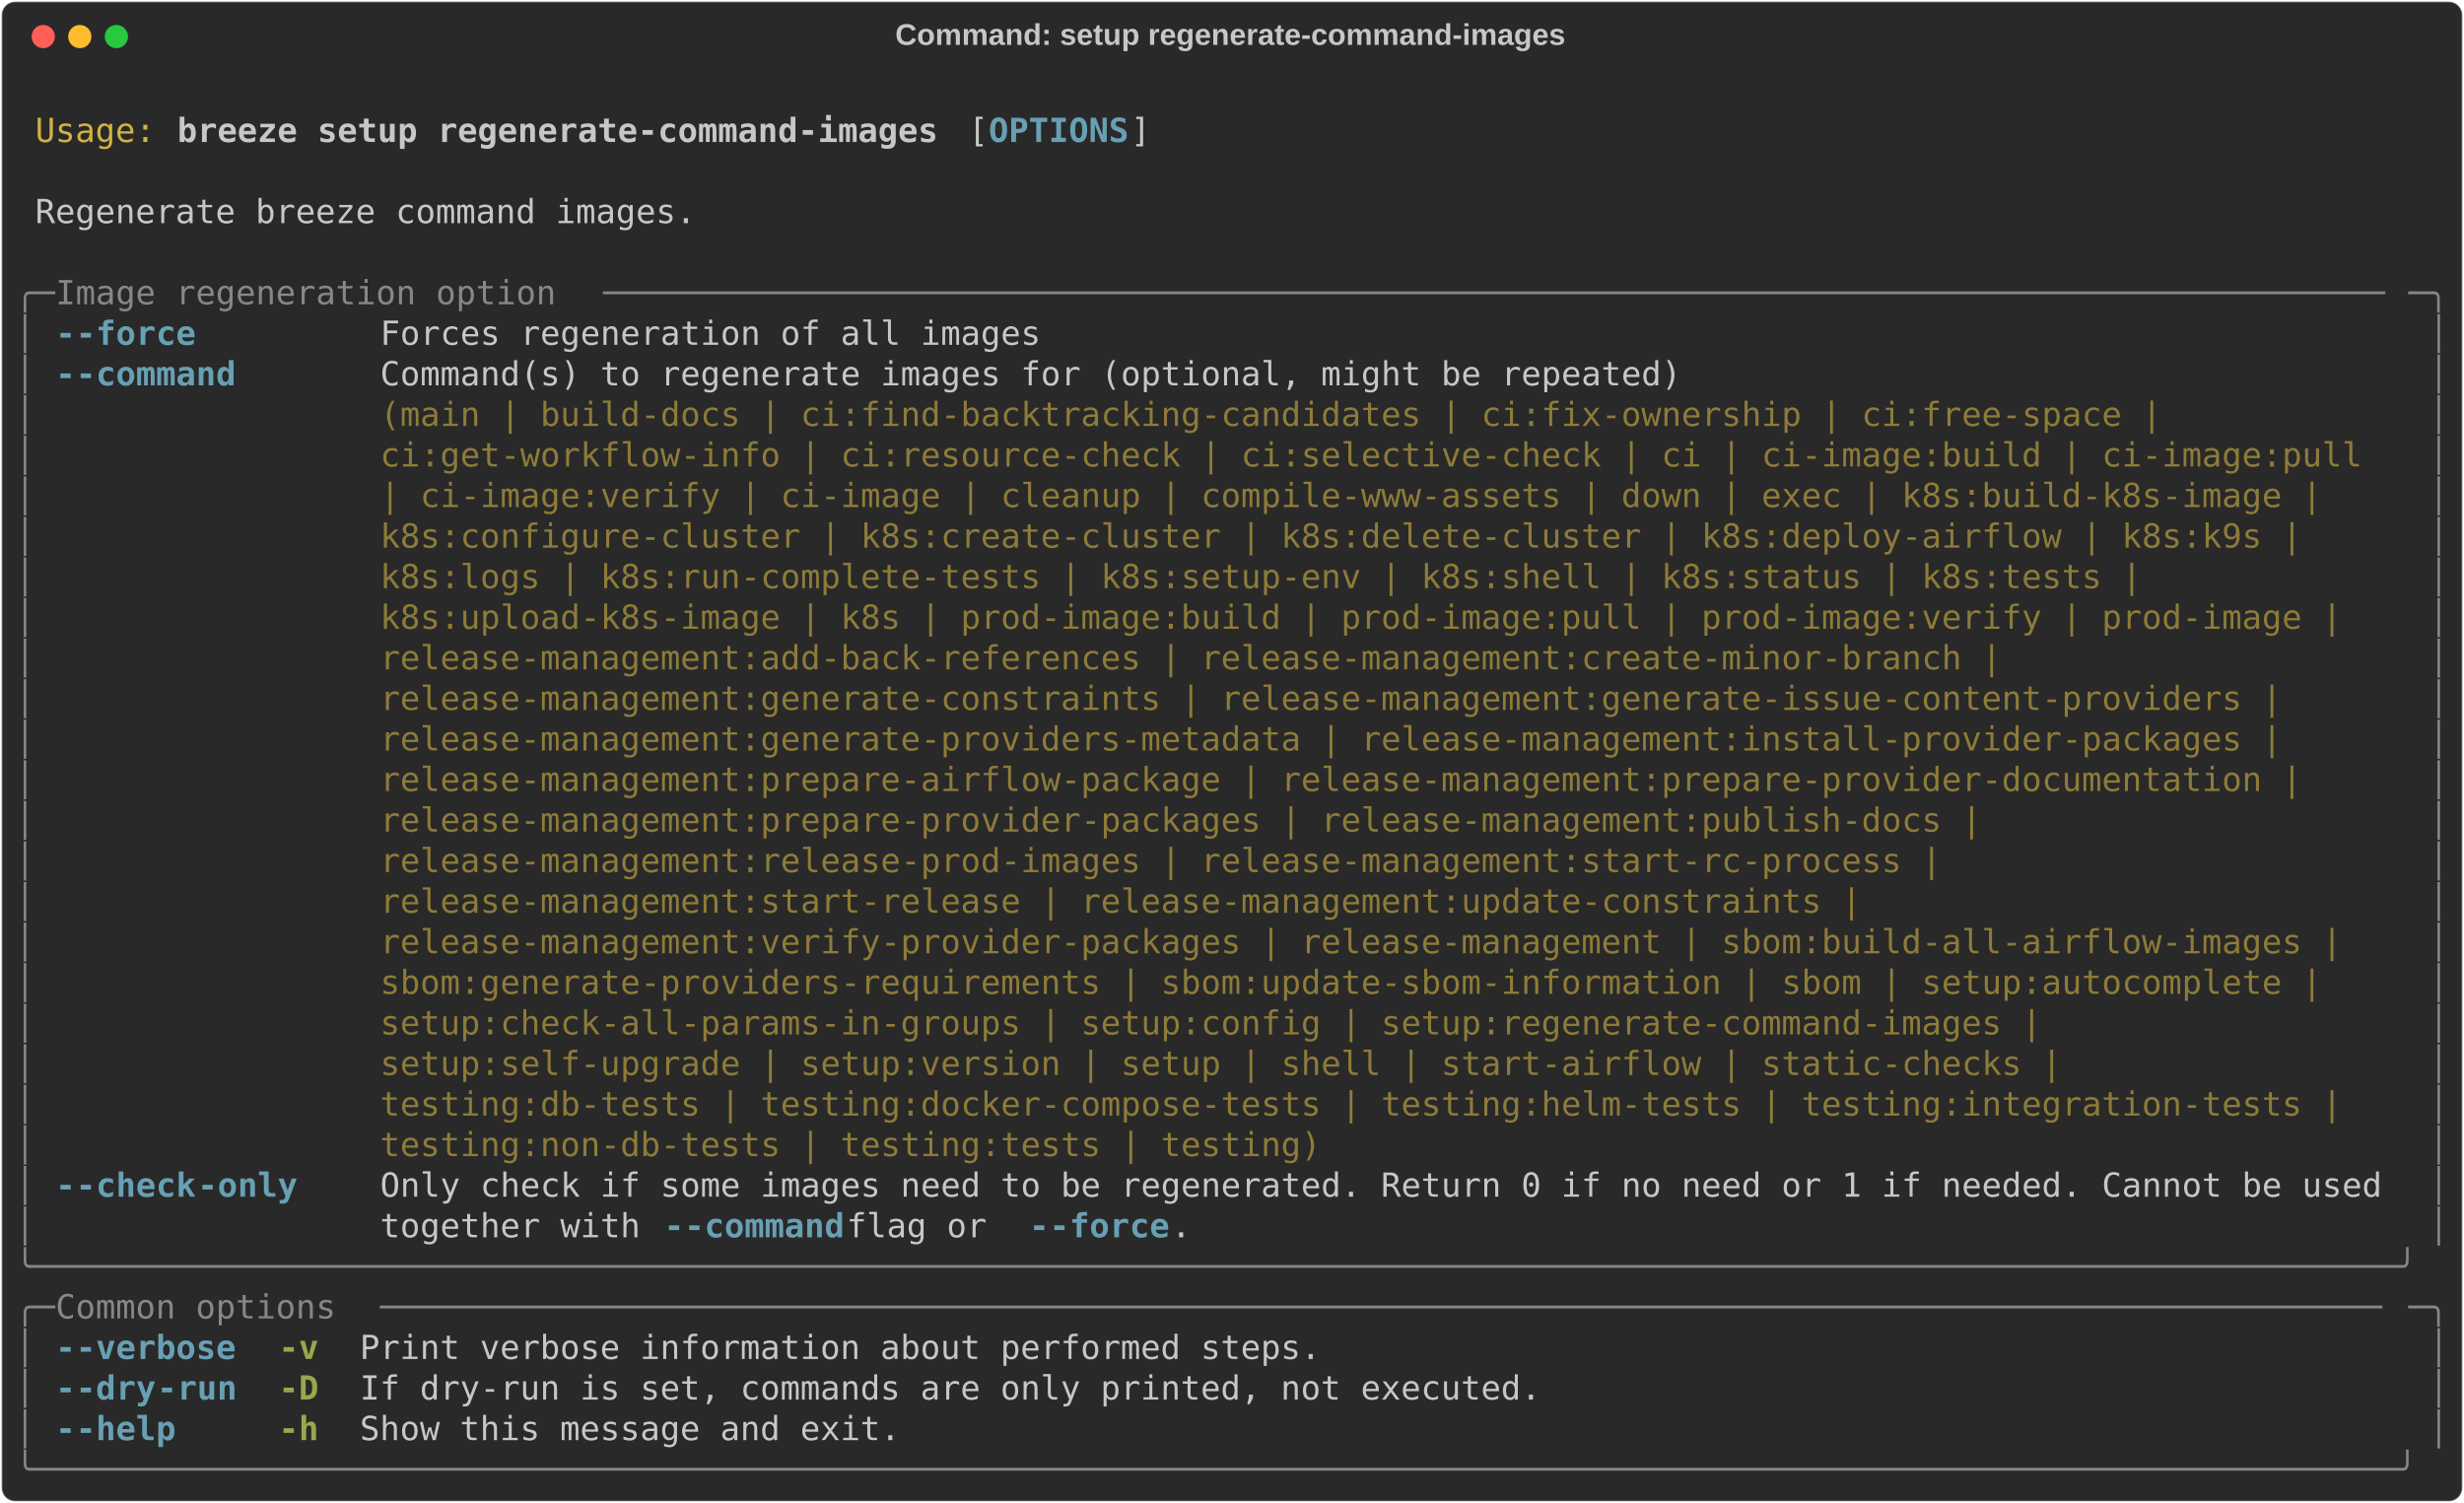
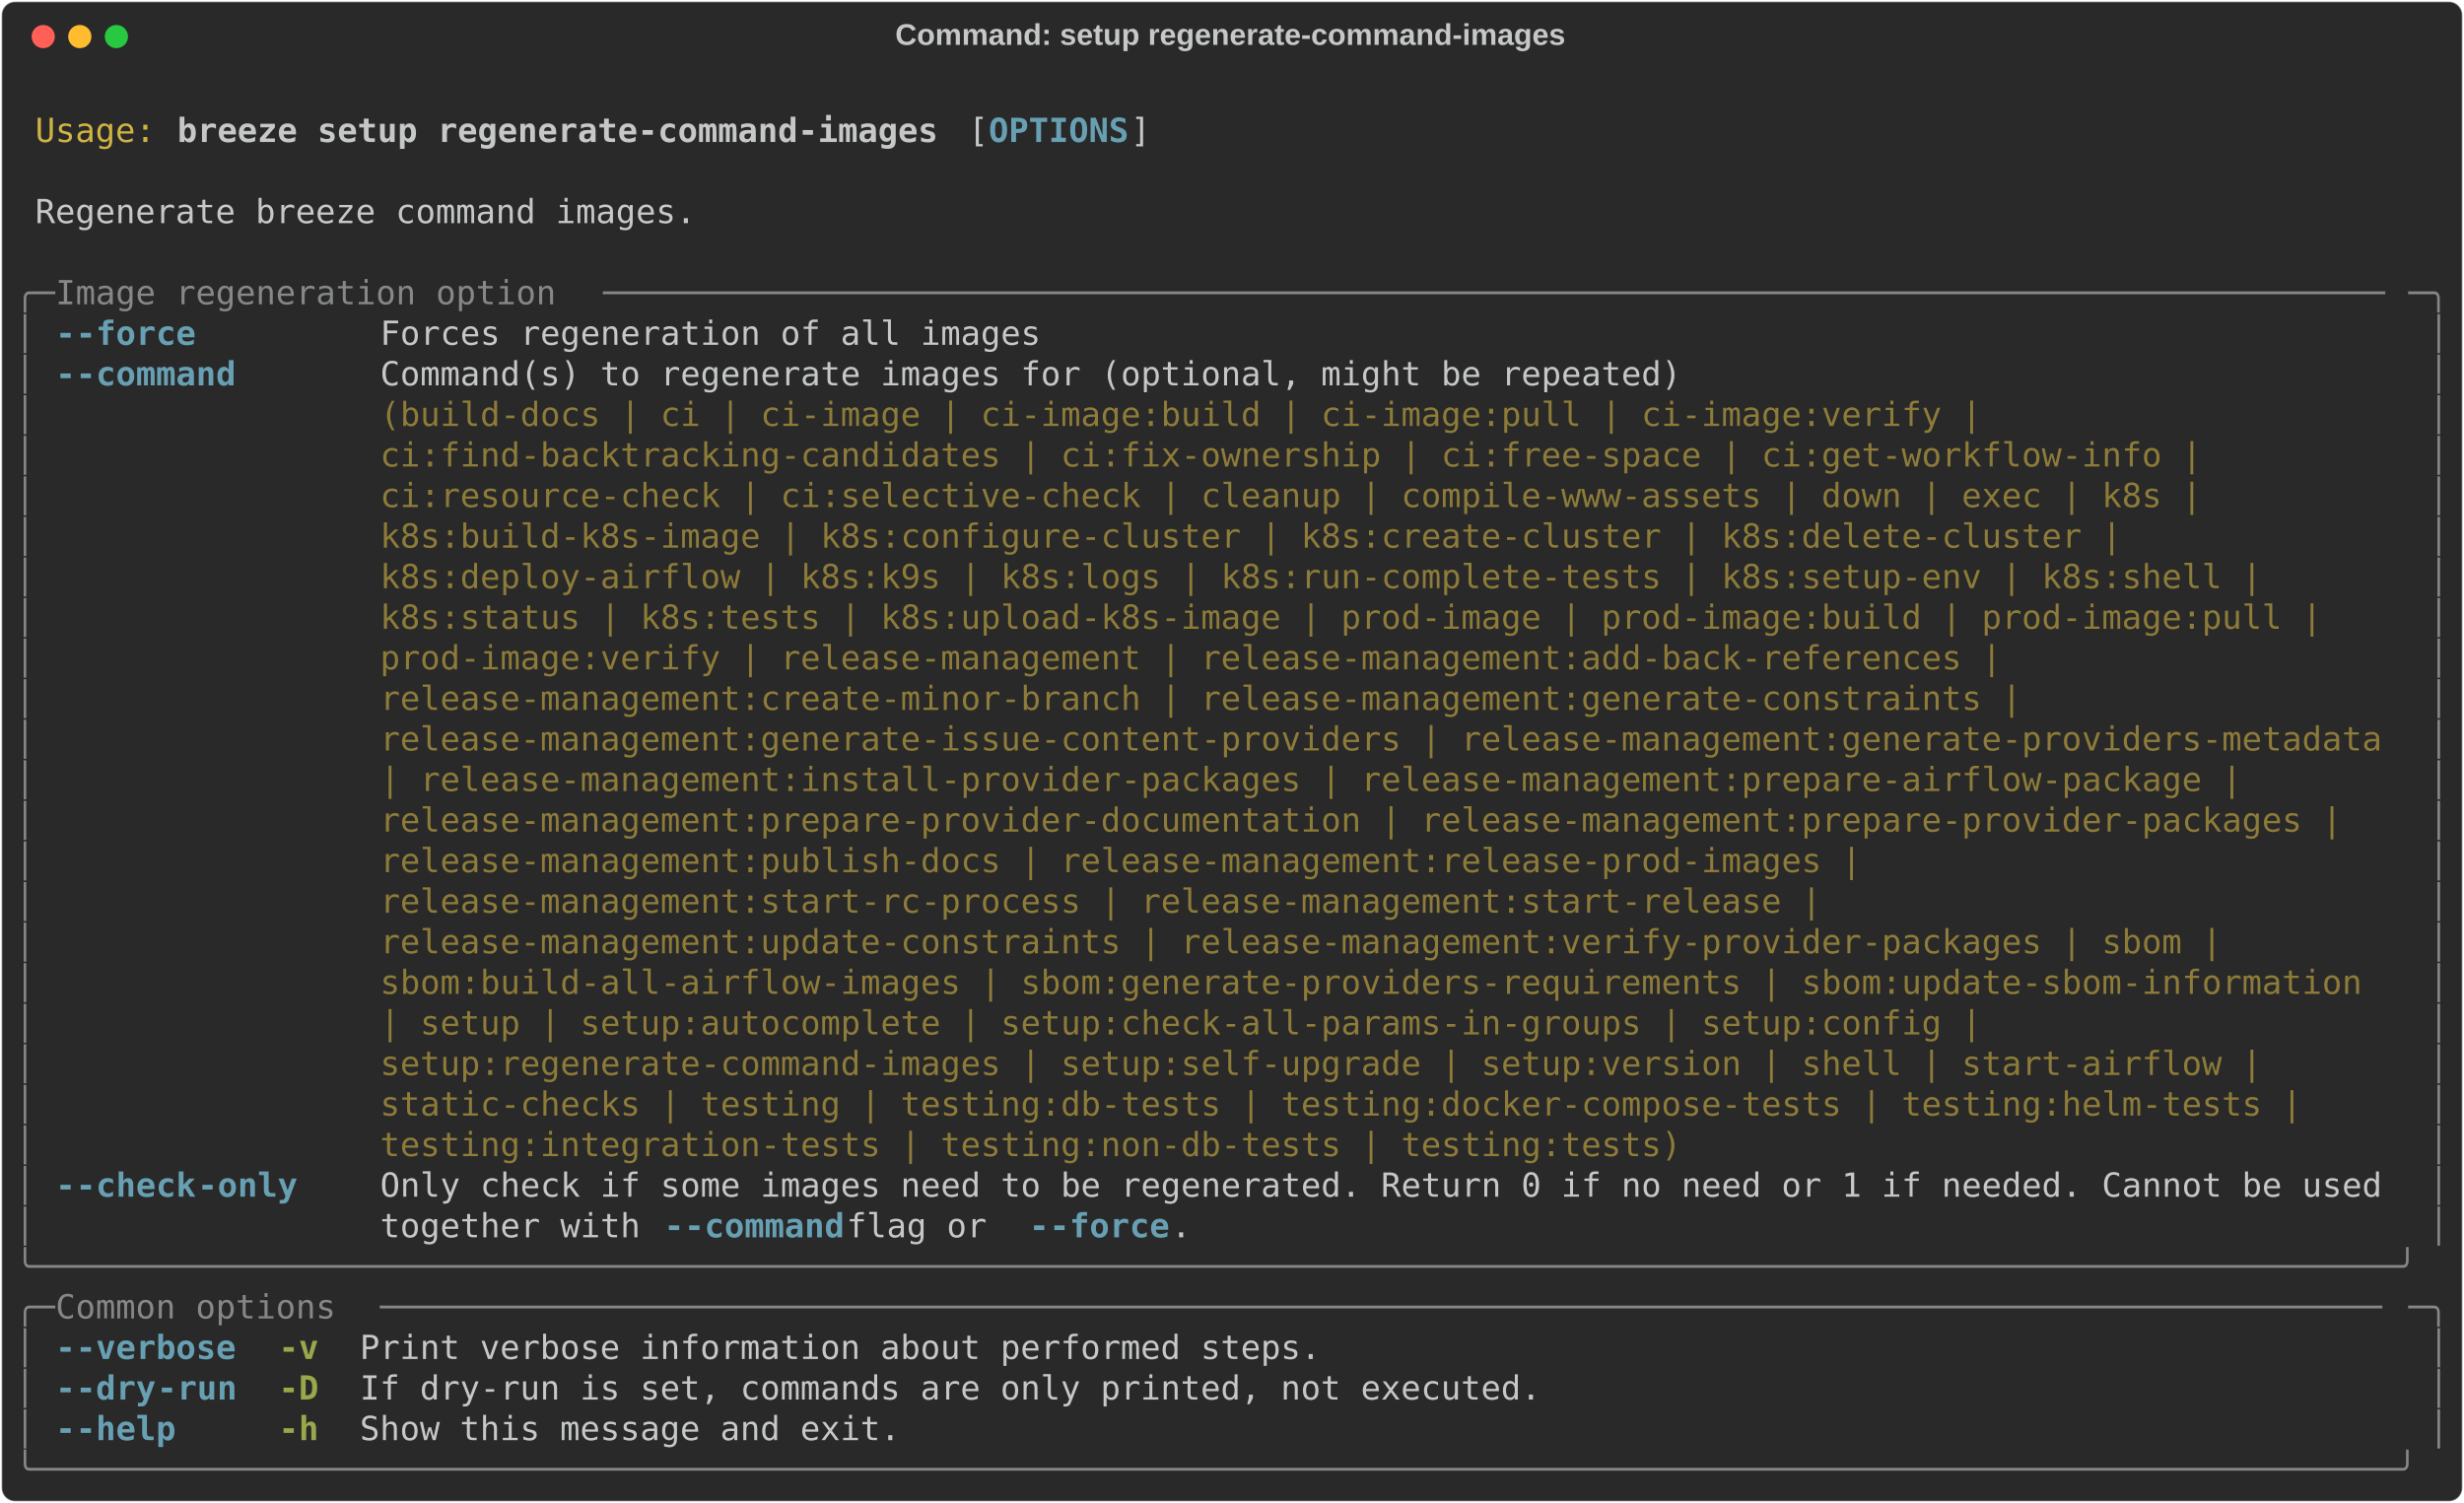
<svg xmlns="http://www.w3.org/2000/svg" class="rich-terminal" viewBox="0 0 1482 904.0">
  <style>

    @font-face {
        font-family: "Fira Code";
        src: local("FiraCode-Regular"),
                url("https://cdnjs.cloudflare.com/ajax/libs/firacode/6.2.0/woff2/FiraCode-Regular.woff2") format("woff2"),
                url("https://cdnjs.cloudflare.com/ajax/libs/firacode/6.2.0/woff/FiraCode-Regular.woff") format("woff");
        font-style: normal;
        font-weight: 400;
    }
    @font-face {
        font-family: "Fira Code";
        src: local("FiraCode-Bold"),
                url("https://cdnjs.cloudflare.com/ajax/libs/firacode/6.2.0/woff2/FiraCode-Bold.woff2") format("woff2"),
                url("https://cdnjs.cloudflare.com/ajax/libs/firacode/6.2.0/woff/FiraCode-Bold.woff") format("woff");
        font-style: bold;
        font-weight: 700;
    }

    .breeze-setup-regenerate-command-images-matrix {
        font-family: Fira Code, monospace;
        font-size: 20px;
        line-height: 24.4px;
        font-variant-east-asian: full-width;
    }

    .breeze-setup-regenerate-command-images-title {
        font-size: 18px;
        font-weight: bold;
        font-family: arial;
    }

    .breeze-setup-regenerate-command-images-r1 { fill: #c5c8c6 }
.breeze-setup-regenerate-command-images-r2 { fill: #d0b344 }
.breeze-setup-regenerate-command-images-r3 { fill: #c5c8c6;font-weight: bold }
.breeze-setup-regenerate-command-images-r4 { fill: #68a0b3;font-weight: bold }
.breeze-setup-regenerate-command-images-r5 { fill: #868887 }
.breeze-setup-regenerate-command-images-r6 { fill: #8d7b39 }
.breeze-setup-regenerate-command-images-r7 { fill: #98a84b;font-weight: bold }
    </style>
  <defs>
    <clipPath id="breeze-setup-regenerate-command-images-clip-terminal">
      <rect x="0" y="0" width="1463.0" height="853.0" />
    </clipPath>
    <clipPath id="breeze-setup-regenerate-command-images-line-0">
      <rect x="0" y="1.5" width="1464" height="24.65" />
    </clipPath>
    <clipPath id="breeze-setup-regenerate-command-images-line-1">
      <rect x="0" y="25.9" width="1464" height="24.65" />
    </clipPath>
    <clipPath id="breeze-setup-regenerate-command-images-line-2">
      <rect x="0" y="50.3" width="1464" height="24.65" />
    </clipPath>
    <clipPath id="breeze-setup-regenerate-command-images-line-3">
      <rect x="0" y="74.7" width="1464" height="24.65" />
    </clipPath>
    <clipPath id="breeze-setup-regenerate-command-images-line-4">
      <rect x="0" y="99.1" width="1464" height="24.65" />
    </clipPath>
    <clipPath id="breeze-setup-regenerate-command-images-line-5">
      <rect x="0" y="123.5" width="1464" height="24.65" />
    </clipPath>
    <clipPath id="breeze-setup-regenerate-command-images-line-6">
      <rect x="0" y="147.9" width="1464" height="24.65" />
    </clipPath>
    <clipPath id="breeze-setup-regenerate-command-images-line-7">
      <rect x="0" y="172.3" width="1464" height="24.65" />
    </clipPath>
    <clipPath id="breeze-setup-regenerate-command-images-line-8">
      <rect x="0" y="196.7" width="1464" height="24.65" />
    </clipPath>
    <clipPath id="breeze-setup-regenerate-command-images-line-9">
      <rect x="0" y="221.1" width="1464" height="24.65" />
    </clipPath>
    <clipPath id="breeze-setup-regenerate-command-images-line-10">
      <rect x="0" y="245.5" width="1464" height="24.65" />
    </clipPath>
    <clipPath id="breeze-setup-regenerate-command-images-line-11">
      <rect x="0" y="269.9" width="1464" height="24.65" />
    </clipPath>
    <clipPath id="breeze-setup-regenerate-command-images-line-12">
      <rect x="0" y="294.3" width="1464" height="24.65" />
    </clipPath>
    <clipPath id="breeze-setup-regenerate-command-images-line-13">
      <rect x="0" y="318.7" width="1464" height="24.65" />
    </clipPath>
    <clipPath id="breeze-setup-regenerate-command-images-line-14">
      <rect x="0" y="343.1" width="1464" height="24.65" />
    </clipPath>
    <clipPath id="breeze-setup-regenerate-command-images-line-15">
      <rect x="0" y="367.5" width="1464" height="24.65" />
    </clipPath>
    <clipPath id="breeze-setup-regenerate-command-images-line-16">
      <rect x="0" y="391.9" width="1464" height="24.65" />
    </clipPath>
    <clipPath id="breeze-setup-regenerate-command-images-line-17">
      <rect x="0" y="416.3" width="1464" height="24.65" />
    </clipPath>
    <clipPath id="breeze-setup-regenerate-command-images-line-18">
      <rect x="0" y="440.7" width="1464" height="24.65" />
    </clipPath>
    <clipPath id="breeze-setup-regenerate-command-images-line-19">
      <rect x="0" y="465.1" width="1464" height="24.65" />
    </clipPath>
    <clipPath id="breeze-setup-regenerate-command-images-line-20">
      <rect x="0" y="489.5" width="1464" height="24.65" />
    </clipPath>
    <clipPath id="breeze-setup-regenerate-command-images-line-21">
      <rect x="0" y="513.9" width="1464" height="24.65" />
    </clipPath>
    <clipPath id="breeze-setup-regenerate-command-images-line-22">
      <rect x="0" y="538.3" width="1464" height="24.65" />
    </clipPath>
    <clipPath id="breeze-setup-regenerate-command-images-line-23">
      <rect x="0" y="562.7" width="1464" height="24.65" />
    </clipPath>
    <clipPath id="breeze-setup-regenerate-command-images-line-24">
      <rect x="0" y="587.1" width="1464" height="24.65" />
    </clipPath>
    <clipPath id="breeze-setup-regenerate-command-images-line-25">
      <rect x="0" y="611.5" width="1464" height="24.65" />
    </clipPath>
    <clipPath id="breeze-setup-regenerate-command-images-line-26">
      <rect x="0" y="635.9" width="1464" height="24.65" />
    </clipPath>
    <clipPath id="breeze-setup-regenerate-command-images-line-27">
      <rect x="0" y="660.3" width="1464" height="24.65" />
    </clipPath>
    <clipPath id="breeze-setup-regenerate-command-images-line-28">
      <rect x="0" y="684.7" width="1464" height="24.65" />
    </clipPath>
    <clipPath id="breeze-setup-regenerate-command-images-line-29">
      <rect x="0" y="709.1" width="1464" height="24.65" />
    </clipPath>
    <clipPath id="breeze-setup-regenerate-command-images-line-30">
      <rect x="0" y="733.5" width="1464" height="24.65" />
    </clipPath>
    <clipPath id="breeze-setup-regenerate-command-images-line-31">
      <rect x="0" y="757.9" width="1464" height="24.65" />
    </clipPath>
    <clipPath id="breeze-setup-regenerate-command-images-line-32">
      <rect x="0" y="782.3" width="1464" height="24.65" />
    </clipPath>
    <clipPath id="breeze-setup-regenerate-command-images-line-33">
      <rect x="0" y="806.7" width="1464" height="24.65" />
    </clipPath>
  </defs>
  <rect fill="#292929" stroke="rgba(255,255,255,0.35)" stroke-width="1" x="1" y="1" width="1480" height="902" rx="8" />
  <text class="breeze-setup-regenerate-command-images-title" fill="#c5c8c6" text-anchor="middle" x="740" y="27">Command: setup regenerate-command-images</text>
  <g transform="translate(26,22)">
    <circle cx="0" cy="0" r="7" fill="#ff5f57" />
    <circle cx="22" cy="0" r="7" fill="#febc2e" />
    <circle cx="44" cy="0" r="7" fill="#28c840" />
  </g>
  <g transform="translate(9, 41)" clip-path="url(#breeze-setup-regenerate-command-images-clip-terminal)">
    <g class="breeze-setup-regenerate-command-images-matrix">
      <text class="breeze-setup-regenerate-command-images-r1" x="1464" y="20" textLength="12.2" clip-path="url(#breeze-setup-regenerate-command-images-line-0)">
</text>
      <text class="breeze-setup-regenerate-command-images-r2" x="12.2" y="44.4" textLength="73.2" clip-path="url(#breeze-setup-regenerate-command-images-line-1)">Usage:</text>
      <text class="breeze-setup-regenerate-command-images-r3" x="97.6" y="44.4" textLength="463.6" clip-path="url(#breeze-setup-regenerate-command-images-line-1)">breeze setup regenerate-command-images</text>
      <text class="breeze-setup-regenerate-command-images-r1" x="573.4" y="44.4" textLength="12.2" clip-path="url(#breeze-setup-regenerate-command-images-line-1)">[</text>
      <text class="breeze-setup-regenerate-command-images-r4" x="585.6" y="44.4" textLength="85.4" clip-path="url(#breeze-setup-regenerate-command-images-line-1)">OPTIONS</text>
      <text class="breeze-setup-regenerate-command-images-r1" x="671" y="44.4" textLength="12.2" clip-path="url(#breeze-setup-regenerate-command-images-line-1)">]</text>
      <text class="breeze-setup-regenerate-command-images-r1" x="1464" y="44.4" textLength="12.2" clip-path="url(#breeze-setup-regenerate-command-images-line-1)">
</text>
      <text class="breeze-setup-regenerate-command-images-r1" x="1464" y="68.8" textLength="12.2" clip-path="url(#breeze-setup-regenerate-command-images-line-2)">
</text>
      <text class="breeze-setup-regenerate-command-images-r1" x="12.2" y="93.2" textLength="402.6" clip-path="url(#breeze-setup-regenerate-command-images-line-3)">Regenerate breeze command images.</text>
      <text class="breeze-setup-regenerate-command-images-r1" x="1464" y="93.2" textLength="12.2" clip-path="url(#breeze-setup-regenerate-command-images-line-3)">
</text>
      <text class="breeze-setup-regenerate-command-images-r1" x="1464" y="117.6" textLength="12.2" clip-path="url(#breeze-setup-regenerate-command-images-line-4)">
</text>
      <text class="breeze-setup-regenerate-command-images-r5" x="0" y="142" textLength="24.4" clip-path="url(#breeze-setup-regenerate-command-images-line-5)">╭─</text>
      <text class="breeze-setup-regenerate-command-images-r5" x="24.4" y="142" textLength="329.4" clip-path="url(#breeze-setup-regenerate-command-images-line-5)"> Image regeneration option </text>
      <text class="breeze-setup-regenerate-command-images-r5" x="353.8" y="142" textLength="1085.8" clip-path="url(#breeze-setup-regenerate-command-images-line-5)">─────────────────────────────────────────────────────────────────────────────────────────</text>
      <text class="breeze-setup-regenerate-command-images-r5" x="1439.6" y="142" textLength="24.4" clip-path="url(#breeze-setup-regenerate-command-images-line-5)">─╮</text>
      <text class="breeze-setup-regenerate-command-images-r1" x="1464" y="142" textLength="12.2" clip-path="url(#breeze-setup-regenerate-command-images-line-5)">
</text>
      <text class="breeze-setup-regenerate-command-images-r5" x="0" y="166.4" textLength="12.2" clip-path="url(#breeze-setup-regenerate-command-images-line-6)">│</text>
      <text class="breeze-setup-regenerate-command-images-r4" x="24.4" y="166.4" textLength="12.2" clip-path="url(#breeze-setup-regenerate-command-images-line-6)">-</text>
      <text class="breeze-setup-regenerate-command-images-r4" x="36.6" y="166.4" textLength="73.2" clip-path="url(#breeze-setup-regenerate-command-images-line-6)">-force</text>
      <text class="breeze-setup-regenerate-command-images-r1" x="219.6" y="166.4" textLength="402.6" clip-path="url(#breeze-setup-regenerate-command-images-line-6)">Forces regeneration of all images</text>
      <text class="breeze-setup-regenerate-command-images-r5" x="1451.8" y="166.4" textLength="12.2" clip-path="url(#breeze-setup-regenerate-command-images-line-6)">│</text>
      <text class="breeze-setup-regenerate-command-images-r1" x="1464" y="166.4" textLength="12.2" clip-path="url(#breeze-setup-regenerate-command-images-line-6)">
</text>
      <text class="breeze-setup-regenerate-command-images-r5" x="0" y="190.8" textLength="12.2" clip-path="url(#breeze-setup-regenerate-command-images-line-7)">│</text>
      <text class="breeze-setup-regenerate-command-images-r4" x="24.4" y="190.8" textLength="12.2" clip-path="url(#breeze-setup-regenerate-command-images-line-7)">-</text>
      <text class="breeze-setup-regenerate-command-images-r4" x="36.6" y="190.8" textLength="97.6" clip-path="url(#breeze-setup-regenerate-command-images-line-7)">-command</text>
      <text class="breeze-setup-regenerate-command-images-r1" x="219.6" y="190.8" textLength="1220" clip-path="url(#breeze-setup-regenerate-command-images-line-7)">Command(s) to regenerate images for (optional, might be repeated)                                   </text>
      <text class="breeze-setup-regenerate-command-images-r5" x="1451.8" y="190.8" textLength="12.2" clip-path="url(#breeze-setup-regenerate-command-images-line-7)">│</text>
      <text class="breeze-setup-regenerate-command-images-r1" x="1464" y="190.8" textLength="12.2" clip-path="url(#breeze-setup-regenerate-command-images-line-7)">
</text>
      <text class="breeze-setup-regenerate-command-images-r5" x="0" y="215.2" textLength="12.2" clip-path="url(#breeze-setup-regenerate-command-images-line-8)">│</text>
-       <text class="breeze-setup-regenerate-command-images-r6" x="219.6" y="215.2" textLength="1220" clip-path="url(#breeze-setup-regenerate-command-images-line-8)">(main | build-docs | ci:find-backtracking-candidates | ci:fix-ownership | ci:free-space |           </text>
+       <text class="breeze-setup-regenerate-command-images-r6" x="219.6" y="215.2" textLength="1220" clip-path="url(#breeze-setup-regenerate-command-images-line-8)">(build-docs | ci | ci-image | ci-image:build | ci-image:pull | ci-image:verify |                    </text>
      <text class="breeze-setup-regenerate-command-images-r5" x="1451.8" y="215.2" textLength="12.2" clip-path="url(#breeze-setup-regenerate-command-images-line-8)">│</text>
      <text class="breeze-setup-regenerate-command-images-r1" x="1464" y="215.2" textLength="12.2" clip-path="url(#breeze-setup-regenerate-command-images-line-8)">
</text>
      <text class="breeze-setup-regenerate-command-images-r5" x="0" y="239.6" textLength="12.2" clip-path="url(#breeze-setup-regenerate-command-images-line-9)">│</text>
-       <text class="breeze-setup-regenerate-command-images-r6" x="219.6" y="239.6" textLength="1220" clip-path="url(#breeze-setup-regenerate-command-images-line-9)">ci:get-workflow-info | ci:resource-check | ci:selective-check | ci | ci-image:build | ci-image:pull </text>
+       <text class="breeze-setup-regenerate-command-images-r6" x="219.6" y="239.6" textLength="1220" clip-path="url(#breeze-setup-regenerate-command-images-line-9)">ci:find-backtracking-candidates | ci:fix-ownership | ci:free-space | ci:get-workflow-info |         </text>
      <text class="breeze-setup-regenerate-command-images-r5" x="1451.8" y="239.6" textLength="12.2" clip-path="url(#breeze-setup-regenerate-command-images-line-9)">│</text>
      <text class="breeze-setup-regenerate-command-images-r1" x="1464" y="239.6" textLength="12.2" clip-path="url(#breeze-setup-regenerate-command-images-line-9)">
</text>
      <text class="breeze-setup-regenerate-command-images-r5" x="0" y="264" textLength="12.2" clip-path="url(#breeze-setup-regenerate-command-images-line-10)">│</text>
-       <text class="breeze-setup-regenerate-command-images-r6" x="219.6" y="264" textLength="1220" clip-path="url(#breeze-setup-regenerate-command-images-line-10)">| ci-image:verify | ci-image | cleanup | compile-www-assets | down | exec | k8s:build-k8s-image |   </text>
+       <text class="breeze-setup-regenerate-command-images-r6" x="219.6" y="264" textLength="1220" clip-path="url(#breeze-setup-regenerate-command-images-line-10)">ci:resource-check | ci:selective-check | cleanup | compile-www-assets | down | exec | k8s |         </text>
      <text class="breeze-setup-regenerate-command-images-r5" x="1451.8" y="264" textLength="12.2" clip-path="url(#breeze-setup-regenerate-command-images-line-10)">│</text>
      <text class="breeze-setup-regenerate-command-images-r1" x="1464" y="264" textLength="12.2" clip-path="url(#breeze-setup-regenerate-command-images-line-10)">
</text>
      <text class="breeze-setup-regenerate-command-images-r5" x="0" y="288.4" textLength="12.2" clip-path="url(#breeze-setup-regenerate-command-images-line-11)">│</text>
-       <text class="breeze-setup-regenerate-command-images-r6" x="219.6" y="288.4" textLength="1220" clip-path="url(#breeze-setup-regenerate-command-images-line-11)">k8s:configure-cluster | k8s:create-cluster | k8s:delete-cluster | k8s:deploy-airflow | k8s:k9s |    </text>
+       <text class="breeze-setup-regenerate-command-images-r6" x="219.6" y="288.4" textLength="1220" clip-path="url(#breeze-setup-regenerate-command-images-line-11)">k8s:build-k8s-image | k8s:configure-cluster | k8s:create-cluster | k8s:delete-cluster |             </text>
      <text class="breeze-setup-regenerate-command-images-r5" x="1451.8" y="288.4" textLength="12.2" clip-path="url(#breeze-setup-regenerate-command-images-line-11)">│</text>
      <text class="breeze-setup-regenerate-command-images-r1" x="1464" y="288.4" textLength="12.2" clip-path="url(#breeze-setup-regenerate-command-images-line-11)">
</text>
      <text class="breeze-setup-regenerate-command-images-r5" x="0" y="312.8" textLength="12.2" clip-path="url(#breeze-setup-regenerate-command-images-line-12)">│</text>
-       <text class="breeze-setup-regenerate-command-images-r6" x="219.6" y="312.8" textLength="1220" clip-path="url(#breeze-setup-regenerate-command-images-line-12)">k8s:logs | k8s:run-complete-tests | k8s:setup-env | k8s:shell | k8s:status | k8s:tests |            </text>
+       <text class="breeze-setup-regenerate-command-images-r6" x="219.6" y="312.8" textLength="1220" clip-path="url(#breeze-setup-regenerate-command-images-line-12)">k8s:deploy-airflow | k8s:k9s | k8s:logs | k8s:run-complete-tests | k8s:setup-env | k8s:shell |      </text>
      <text class="breeze-setup-regenerate-command-images-r5" x="1451.8" y="312.8" textLength="12.2" clip-path="url(#breeze-setup-regenerate-command-images-line-12)">│</text>
      <text class="breeze-setup-regenerate-command-images-r1" x="1464" y="312.8" textLength="12.2" clip-path="url(#breeze-setup-regenerate-command-images-line-12)">
</text>
      <text class="breeze-setup-regenerate-command-images-r5" x="0" y="337.2" textLength="12.2" clip-path="url(#breeze-setup-regenerate-command-images-line-13)">│</text>
-       <text class="breeze-setup-regenerate-command-images-r6" x="219.6" y="337.2" textLength="1220" clip-path="url(#breeze-setup-regenerate-command-images-line-13)">k8s:upload-k8s-image | k8s | prod-image:build | prod-image:pull | prod-image:verify | prod-image |  </text>
+       <text class="breeze-setup-regenerate-command-images-r6" x="219.6" y="337.2" textLength="1220" clip-path="url(#breeze-setup-regenerate-command-images-line-13)">k8s:status | k8s:tests | k8s:upload-k8s-image | prod-image | prod-image:build | prod-image:pull |   </text>
      <text class="breeze-setup-regenerate-command-images-r5" x="1451.8" y="337.2" textLength="12.2" clip-path="url(#breeze-setup-regenerate-command-images-line-13)">│</text>
      <text class="breeze-setup-regenerate-command-images-r1" x="1464" y="337.2" textLength="12.2" clip-path="url(#breeze-setup-regenerate-command-images-line-13)">
</text>
      <text class="breeze-setup-regenerate-command-images-r5" x="0" y="361.6" textLength="12.2" clip-path="url(#breeze-setup-regenerate-command-images-line-14)">│</text>
-       <text class="breeze-setup-regenerate-command-images-r6" x="219.6" y="361.6" textLength="1220" clip-path="url(#breeze-setup-regenerate-command-images-line-14)">release-management:add-back-references | release-management:create-minor-branch |                   </text>
+       <text class="breeze-setup-regenerate-command-images-r6" x="219.6" y="361.6" textLength="1220" clip-path="url(#breeze-setup-regenerate-command-images-line-14)">prod-image:verify | release-management | release-management:add-back-references |                   </text>
      <text class="breeze-setup-regenerate-command-images-r5" x="1451.8" y="361.6" textLength="12.2" clip-path="url(#breeze-setup-regenerate-command-images-line-14)">│</text>
      <text class="breeze-setup-regenerate-command-images-r1" x="1464" y="361.6" textLength="12.2" clip-path="url(#breeze-setup-regenerate-command-images-line-14)">
</text>
      <text class="breeze-setup-regenerate-command-images-r5" x="0" y="386" textLength="12.2" clip-path="url(#breeze-setup-regenerate-command-images-line-15)">│</text>
-       <text class="breeze-setup-regenerate-command-images-r6" x="219.6" y="386" textLength="1220" clip-path="url(#breeze-setup-regenerate-command-images-line-15)">release-management:generate-constraints | release-management:generate-issue-content-providers |     </text>
+       <text class="breeze-setup-regenerate-command-images-r6" x="219.6" y="386" textLength="1220" clip-path="url(#breeze-setup-regenerate-command-images-line-15)">release-management:create-minor-branch | release-management:generate-constraints |                  </text>
      <text class="breeze-setup-regenerate-command-images-r5" x="1451.8" y="386" textLength="12.2" clip-path="url(#breeze-setup-regenerate-command-images-line-15)">│</text>
      <text class="breeze-setup-regenerate-command-images-r1" x="1464" y="386" textLength="12.2" clip-path="url(#breeze-setup-regenerate-command-images-line-15)">
</text>
      <text class="breeze-setup-regenerate-command-images-r5" x="0" y="410.4" textLength="12.2" clip-path="url(#breeze-setup-regenerate-command-images-line-16)">│</text>
-       <text class="breeze-setup-regenerate-command-images-r6" x="219.6" y="410.4" textLength="1220" clip-path="url(#breeze-setup-regenerate-command-images-line-16)">release-management:generate-providers-metadata | release-management:install-provider-packages |     </text>
+       <text class="breeze-setup-regenerate-command-images-r6" x="219.6" y="410.4" textLength="1220" clip-path="url(#breeze-setup-regenerate-command-images-line-16)">release-management:generate-issue-content-providers | release-management:generate-providers-metadata</text>
      <text class="breeze-setup-regenerate-command-images-r5" x="1451.8" y="410.4" textLength="12.2" clip-path="url(#breeze-setup-regenerate-command-images-line-16)">│</text>
      <text class="breeze-setup-regenerate-command-images-r1" x="1464" y="410.4" textLength="12.2" clip-path="url(#breeze-setup-regenerate-command-images-line-16)">
</text>
      <text class="breeze-setup-regenerate-command-images-r5" x="0" y="434.8" textLength="12.2" clip-path="url(#breeze-setup-regenerate-command-images-line-17)">│</text>
-       <text class="breeze-setup-regenerate-command-images-r6" x="219.6" y="434.8" textLength="1220" clip-path="url(#breeze-setup-regenerate-command-images-line-17)">release-management:prepare-airflow-package | release-management:prepare-provider-documentation |    </text>
+       <text class="breeze-setup-regenerate-command-images-r6" x="219.6" y="434.8" textLength="1220" clip-path="url(#breeze-setup-regenerate-command-images-line-17)">| release-management:install-provider-packages | release-management:prepare-airflow-package |       </text>
      <text class="breeze-setup-regenerate-command-images-r5" x="1451.8" y="434.8" textLength="12.2" clip-path="url(#breeze-setup-regenerate-command-images-line-17)">│</text>
      <text class="breeze-setup-regenerate-command-images-r1" x="1464" y="434.8" textLength="12.2" clip-path="url(#breeze-setup-regenerate-command-images-line-17)">
</text>
      <text class="breeze-setup-regenerate-command-images-r5" x="0" y="459.2" textLength="12.2" clip-path="url(#breeze-setup-regenerate-command-images-line-18)">│</text>
-       <text class="breeze-setup-regenerate-command-images-r6" x="219.6" y="459.2" textLength="1220" clip-path="url(#breeze-setup-regenerate-command-images-line-18)">release-management:prepare-provider-packages | release-management:publish-docs |                    </text>
+       <text class="breeze-setup-regenerate-command-images-r6" x="219.6" y="459.2" textLength="1220" clip-path="url(#breeze-setup-regenerate-command-images-line-18)">release-management:prepare-provider-documentation | release-management:prepare-provider-packages |  </text>
      <text class="breeze-setup-regenerate-command-images-r5" x="1451.8" y="459.2" textLength="12.2" clip-path="url(#breeze-setup-regenerate-command-images-line-18)">│</text>
      <text class="breeze-setup-regenerate-command-images-r1" x="1464" y="459.2" textLength="12.2" clip-path="url(#breeze-setup-regenerate-command-images-line-18)">
</text>
      <text class="breeze-setup-regenerate-command-images-r5" x="0" y="483.6" textLength="12.2" clip-path="url(#breeze-setup-regenerate-command-images-line-19)">│</text>
-       <text class="breeze-setup-regenerate-command-images-r6" x="219.6" y="483.6" textLength="1220" clip-path="url(#breeze-setup-regenerate-command-images-line-19)">release-management:release-prod-images | release-management:start-rc-process |                      </text>
+       <text class="breeze-setup-regenerate-command-images-r6" x="219.6" y="483.6" textLength="1220" clip-path="url(#breeze-setup-regenerate-command-images-line-19)">release-management:publish-docs | release-management:release-prod-images |                          </text>
      <text class="breeze-setup-regenerate-command-images-r5" x="1451.8" y="483.6" textLength="12.2" clip-path="url(#breeze-setup-regenerate-command-images-line-19)">│</text>
      <text class="breeze-setup-regenerate-command-images-r1" x="1464" y="483.6" textLength="12.2" clip-path="url(#breeze-setup-regenerate-command-images-line-19)">
</text>
      <text class="breeze-setup-regenerate-command-images-r5" x="0" y="508" textLength="12.2" clip-path="url(#breeze-setup-regenerate-command-images-line-20)">│</text>
-       <text class="breeze-setup-regenerate-command-images-r6" x="219.6" y="508" textLength="1220" clip-path="url(#breeze-setup-regenerate-command-images-line-20)">release-management:start-release | release-management:update-constraints |                          </text>
+       <text class="breeze-setup-regenerate-command-images-r6" x="219.6" y="508" textLength="1220" clip-path="url(#breeze-setup-regenerate-command-images-line-20)">release-management:start-rc-process | release-management:start-release |                            </text>
      <text class="breeze-setup-regenerate-command-images-r5" x="1451.8" y="508" textLength="12.2" clip-path="url(#breeze-setup-regenerate-command-images-line-20)">│</text>
      <text class="breeze-setup-regenerate-command-images-r1" x="1464" y="508" textLength="12.2" clip-path="url(#breeze-setup-regenerate-command-images-line-20)">
</text>
      <text class="breeze-setup-regenerate-command-images-r5" x="0" y="532.4" textLength="12.2" clip-path="url(#breeze-setup-regenerate-command-images-line-21)">│</text>
-       <text class="breeze-setup-regenerate-command-images-r6" x="219.6" y="532.4" textLength="1220" clip-path="url(#breeze-setup-regenerate-command-images-line-21)">release-management:verify-provider-packages | release-management | sbom:build-all-airflow-images |  </text>
+       <text class="breeze-setup-regenerate-command-images-r6" x="219.6" y="532.4" textLength="1220" clip-path="url(#breeze-setup-regenerate-command-images-line-21)">release-management:update-constraints | release-management:verify-provider-packages | sbom |        </text>
      <text class="breeze-setup-regenerate-command-images-r5" x="1451.8" y="532.4" textLength="12.2" clip-path="url(#breeze-setup-regenerate-command-images-line-21)">│</text>
      <text class="breeze-setup-regenerate-command-images-r1" x="1464" y="532.4" textLength="12.2" clip-path="url(#breeze-setup-regenerate-command-images-line-21)">
</text>
      <text class="breeze-setup-regenerate-command-images-r5" x="0" y="556.8" textLength="12.2" clip-path="url(#breeze-setup-regenerate-command-images-line-22)">│</text>
-       <text class="breeze-setup-regenerate-command-images-r6" x="219.6" y="556.8" textLength="1220" clip-path="url(#breeze-setup-regenerate-command-images-line-22)">sbom:generate-providers-requirements | sbom:update-sbom-information | sbom | setup:autocomplete |   </text>
+       <text class="breeze-setup-regenerate-command-images-r6" x="219.6" y="556.8" textLength="1220" clip-path="url(#breeze-setup-regenerate-command-images-line-22)">sbom:build-all-airflow-images | sbom:generate-providers-requirements | sbom:update-sbom-information </text>
      <text class="breeze-setup-regenerate-command-images-r5" x="1451.8" y="556.8" textLength="12.2" clip-path="url(#breeze-setup-regenerate-command-images-line-22)">│</text>
      <text class="breeze-setup-regenerate-command-images-r1" x="1464" y="556.8" textLength="12.2" clip-path="url(#breeze-setup-regenerate-command-images-line-22)">
</text>
      <text class="breeze-setup-regenerate-command-images-r5" x="0" y="581.2" textLength="12.2" clip-path="url(#breeze-setup-regenerate-command-images-line-23)">│</text>
-       <text class="breeze-setup-regenerate-command-images-r6" x="219.6" y="581.2" textLength="1220" clip-path="url(#breeze-setup-regenerate-command-images-line-23)">setup:check-all-params-in-groups | setup:config | setup:regenerate-command-images |                 </text>
+       <text class="breeze-setup-regenerate-command-images-r6" x="219.6" y="581.2" textLength="1220" clip-path="url(#breeze-setup-regenerate-command-images-line-23)">| setup | setup:autocomplete | setup:check-all-params-in-groups | setup:config |                    </text>
      <text class="breeze-setup-regenerate-command-images-r5" x="1451.8" y="581.2" textLength="12.2" clip-path="url(#breeze-setup-regenerate-command-images-line-23)">│</text>
      <text class="breeze-setup-regenerate-command-images-r1" x="1464" y="581.2" textLength="12.2" clip-path="url(#breeze-setup-regenerate-command-images-line-23)">
</text>
      <text class="breeze-setup-regenerate-command-images-r5" x="0" y="605.6" textLength="12.2" clip-path="url(#breeze-setup-regenerate-command-images-line-24)">│</text>
-       <text class="breeze-setup-regenerate-command-images-r6" x="219.6" y="605.6" textLength="1220" clip-path="url(#breeze-setup-regenerate-command-images-line-24)">setup:self-upgrade | setup:version | setup | shell | start-airflow | static-checks |                </text>
+       <text class="breeze-setup-regenerate-command-images-r6" x="219.6" y="605.6" textLength="1220" clip-path="url(#breeze-setup-regenerate-command-images-line-24)">setup:regenerate-command-images | setup:self-upgrade | setup:version | shell | start-airflow |      </text>
      <text class="breeze-setup-regenerate-command-images-r5" x="1451.8" y="605.6" textLength="12.2" clip-path="url(#breeze-setup-regenerate-command-images-line-24)">│</text>
      <text class="breeze-setup-regenerate-command-images-r1" x="1464" y="605.6" textLength="12.2" clip-path="url(#breeze-setup-regenerate-command-images-line-24)">
</text>
      <text class="breeze-setup-regenerate-command-images-r5" x="0" y="630" textLength="12.2" clip-path="url(#breeze-setup-regenerate-command-images-line-25)">│</text>
-       <text class="breeze-setup-regenerate-command-images-r6" x="219.6" y="630" textLength="1220" clip-path="url(#breeze-setup-regenerate-command-images-line-25)">testing:db-tests | testing:docker-compose-tests | testing:helm-tests | testing:integration-tests |  </text>
+       <text class="breeze-setup-regenerate-command-images-r6" x="219.6" y="630" textLength="1220" clip-path="url(#breeze-setup-regenerate-command-images-line-25)">static-checks | testing | testing:db-tests | testing:docker-compose-tests | testing:helm-tests |    </text>
      <text class="breeze-setup-regenerate-command-images-r5" x="1451.8" y="630" textLength="12.2" clip-path="url(#breeze-setup-regenerate-command-images-line-25)">│</text>
      <text class="breeze-setup-regenerate-command-images-r1" x="1464" y="630" textLength="12.2" clip-path="url(#breeze-setup-regenerate-command-images-line-25)">
</text>
      <text class="breeze-setup-regenerate-command-images-r5" x="0" y="654.4" textLength="12.2" clip-path="url(#breeze-setup-regenerate-command-images-line-26)">│</text>
-       <text class="breeze-setup-regenerate-command-images-r6" x="219.6" y="654.4" textLength="1220" clip-path="url(#breeze-setup-regenerate-command-images-line-26)">testing:non-db-tests | testing:tests | testing)                                                     </text>
+       <text class="breeze-setup-regenerate-command-images-r6" x="219.6" y="654.4" textLength="1220" clip-path="url(#breeze-setup-regenerate-command-images-line-26)">testing:integration-tests | testing:non-db-tests | testing:tests)                                   </text>
      <text class="breeze-setup-regenerate-command-images-r5" x="1451.8" y="654.4" textLength="12.2" clip-path="url(#breeze-setup-regenerate-command-images-line-26)">│</text>
      <text class="breeze-setup-regenerate-command-images-r1" x="1464" y="654.4" textLength="12.2" clip-path="url(#breeze-setup-regenerate-command-images-line-26)">
</text>
      <text class="breeze-setup-regenerate-command-images-r5" x="0" y="678.8" textLength="12.2" clip-path="url(#breeze-setup-regenerate-command-images-line-27)">│</text>
      <text class="breeze-setup-regenerate-command-images-r4" x="24.4" y="678.8" textLength="12.2" clip-path="url(#breeze-setup-regenerate-command-images-line-27)">-</text>
      <text class="breeze-setup-regenerate-command-images-r4" x="36.6" y="678.8" textLength="73.2" clip-path="url(#breeze-setup-regenerate-command-images-line-27)">-check</text>
      <text class="breeze-setup-regenerate-command-images-r4" x="109.8" y="678.8" textLength="61" clip-path="url(#breeze-setup-regenerate-command-images-line-27)">-only</text>
      <text class="breeze-setup-regenerate-command-images-r1" x="219.6" y="678.8" textLength="1220" clip-path="url(#breeze-setup-regenerate-command-images-line-27)">Only check if some images need to be regenerated. Return 0 if no need or 1 if needed. Cannot be used</text>
      <text class="breeze-setup-regenerate-command-images-r5" x="1451.8" y="678.8" textLength="12.2" clip-path="url(#breeze-setup-regenerate-command-images-line-27)">│</text>
      <text class="breeze-setup-regenerate-command-images-r1" x="1464" y="678.8" textLength="12.2" clip-path="url(#breeze-setup-regenerate-command-images-line-27)">
</text>
      <text class="breeze-setup-regenerate-command-images-r5" x="0" y="703.2" textLength="12.2" clip-path="url(#breeze-setup-regenerate-command-images-line-28)">│</text>
      <text class="breeze-setup-regenerate-command-images-r1" x="219.6" y="703.2" textLength="170.8" clip-path="url(#breeze-setup-regenerate-command-images-line-28)">together with </text>
      <text class="breeze-setup-regenerate-command-images-r4" x="390.4" y="703.2" textLength="12.2" clip-path="url(#breeze-setup-regenerate-command-images-line-28)">-</text>
      <text class="breeze-setup-regenerate-command-images-r4" x="402.6" y="703.2" textLength="97.6" clip-path="url(#breeze-setup-regenerate-command-images-line-28)">-command</text>
      <text class="breeze-setup-regenerate-command-images-r1" x="500.2" y="703.2" textLength="109.8" clip-path="url(#breeze-setup-regenerate-command-images-line-28)"> flag or </text>
      <text class="breeze-setup-regenerate-command-images-r4" x="610" y="703.2" textLength="12.2" clip-path="url(#breeze-setup-regenerate-command-images-line-28)">-</text>
      <text class="breeze-setup-regenerate-command-images-r4" x="622.2" y="703.2" textLength="73.2" clip-path="url(#breeze-setup-regenerate-command-images-line-28)">-force</text>
      <text class="breeze-setup-regenerate-command-images-r1" x="695.4" y="703.2" textLength="744.2" clip-path="url(#breeze-setup-regenerate-command-images-line-28)">.                                                            </text>
      <text class="breeze-setup-regenerate-command-images-r5" x="1451.8" y="703.2" textLength="12.2" clip-path="url(#breeze-setup-regenerate-command-images-line-28)">│</text>
      <text class="breeze-setup-regenerate-command-images-r1" x="1464" y="703.2" textLength="12.2" clip-path="url(#breeze-setup-regenerate-command-images-line-28)">
</text>
      <text class="breeze-setup-regenerate-command-images-r5" x="0" y="727.6" textLength="1464" clip-path="url(#breeze-setup-regenerate-command-images-line-29)">╰──────────────────────────────────────────────────────────────────────────────────────────────────────────────────────╯</text>
      <text class="breeze-setup-regenerate-command-images-r1" x="1464" y="727.6" textLength="12.2" clip-path="url(#breeze-setup-regenerate-command-images-line-29)">
</text>
      <text class="breeze-setup-regenerate-command-images-r5" x="0" y="752" textLength="24.4" clip-path="url(#breeze-setup-regenerate-command-images-line-30)">╭─</text>
      <text class="breeze-setup-regenerate-command-images-r5" x="24.4" y="752" textLength="195.2" clip-path="url(#breeze-setup-regenerate-command-images-line-30)"> Common options </text>
      <text class="breeze-setup-regenerate-command-images-r5" x="219.6" y="752" textLength="1220" clip-path="url(#breeze-setup-regenerate-command-images-line-30)">────────────────────────────────────────────────────────────────────────────────────────────────────</text>
      <text class="breeze-setup-regenerate-command-images-r5" x="1439.6" y="752" textLength="24.4" clip-path="url(#breeze-setup-regenerate-command-images-line-30)">─╮</text>
      <text class="breeze-setup-regenerate-command-images-r1" x="1464" y="752" textLength="12.2" clip-path="url(#breeze-setup-regenerate-command-images-line-30)">
</text>
      <text class="breeze-setup-regenerate-command-images-r5" x="0" y="776.4" textLength="12.2" clip-path="url(#breeze-setup-regenerate-command-images-line-31)">│</text>
      <text class="breeze-setup-regenerate-command-images-r4" x="24.4" y="776.4" textLength="12.2" clip-path="url(#breeze-setup-regenerate-command-images-line-31)">-</text>
      <text class="breeze-setup-regenerate-command-images-r4" x="36.6" y="776.4" textLength="97.6" clip-path="url(#breeze-setup-regenerate-command-images-line-31)">-verbose</text>
      <text class="breeze-setup-regenerate-command-images-r7" x="158.6" y="776.4" textLength="24.4" clip-path="url(#breeze-setup-regenerate-command-images-line-31)">-v</text>
      <text class="breeze-setup-regenerate-command-images-r1" x="207.4" y="776.4" textLength="585.6" clip-path="url(#breeze-setup-regenerate-command-images-line-31)">Print verbose information about performed steps.</text>
      <text class="breeze-setup-regenerate-command-images-r5" x="1451.8" y="776.4" textLength="12.2" clip-path="url(#breeze-setup-regenerate-command-images-line-31)">│</text>
      <text class="breeze-setup-regenerate-command-images-r1" x="1464" y="776.4" textLength="12.2" clip-path="url(#breeze-setup-regenerate-command-images-line-31)">
</text>
      <text class="breeze-setup-regenerate-command-images-r5" x="0" y="800.8" textLength="12.2" clip-path="url(#breeze-setup-regenerate-command-images-line-32)">│</text>
      <text class="breeze-setup-regenerate-command-images-r4" x="24.4" y="800.8" textLength="12.2" clip-path="url(#breeze-setup-regenerate-command-images-line-32)">-</text>
      <text class="breeze-setup-regenerate-command-images-r4" x="36.6" y="800.8" textLength="48.8" clip-path="url(#breeze-setup-regenerate-command-images-line-32)">-dry</text>
      <text class="breeze-setup-regenerate-command-images-r4" x="85.4" y="800.8" textLength="48.8" clip-path="url(#breeze-setup-regenerate-command-images-line-32)">-run</text>
      <text class="breeze-setup-regenerate-command-images-r7" x="158.6" y="800.8" textLength="24.4" clip-path="url(#breeze-setup-regenerate-command-images-line-32)">-D</text>
      <text class="breeze-setup-regenerate-command-images-r1" x="207.4" y="800.8" textLength="719.8" clip-path="url(#breeze-setup-regenerate-command-images-line-32)">If dry-run is set, commands are only printed, not executed.</text>
      <text class="breeze-setup-regenerate-command-images-r5" x="1451.8" y="800.8" textLength="12.2" clip-path="url(#breeze-setup-regenerate-command-images-line-32)">│</text>
      <text class="breeze-setup-regenerate-command-images-r1" x="1464" y="800.8" textLength="12.2" clip-path="url(#breeze-setup-regenerate-command-images-line-32)">
</text>
      <text class="breeze-setup-regenerate-command-images-r5" x="0" y="825.2" textLength="12.2" clip-path="url(#breeze-setup-regenerate-command-images-line-33)">│</text>
      <text class="breeze-setup-regenerate-command-images-r4" x="24.4" y="825.2" textLength="12.2" clip-path="url(#breeze-setup-regenerate-command-images-line-33)">-</text>
      <text class="breeze-setup-regenerate-command-images-r4" x="36.6" y="825.2" textLength="61" clip-path="url(#breeze-setup-regenerate-command-images-line-33)">-help</text>
      <text class="breeze-setup-regenerate-command-images-r7" x="158.6" y="825.2" textLength="24.4" clip-path="url(#breeze-setup-regenerate-command-images-line-33)">-h</text>
      <text class="breeze-setup-regenerate-command-images-r1" x="207.4" y="825.2" textLength="329.4" clip-path="url(#breeze-setup-regenerate-command-images-line-33)">Show this message and exit.</text>
      <text class="breeze-setup-regenerate-command-images-r5" x="1451.8" y="825.2" textLength="12.2" clip-path="url(#breeze-setup-regenerate-command-images-line-33)">│</text>
      <text class="breeze-setup-regenerate-command-images-r1" x="1464" y="825.2" textLength="12.2" clip-path="url(#breeze-setup-regenerate-command-images-line-33)">
</text>
      <text class="breeze-setup-regenerate-command-images-r5" x="0" y="849.6" textLength="1464" clip-path="url(#breeze-setup-regenerate-command-images-line-34)">╰──────────────────────────────────────────────────────────────────────────────────────────────────────────────────────╯</text>
      <text class="breeze-setup-regenerate-command-images-r1" x="1464" y="849.6" textLength="12.2" clip-path="url(#breeze-setup-regenerate-command-images-line-34)">
</text>
    </g>
  </g>
</svg>
